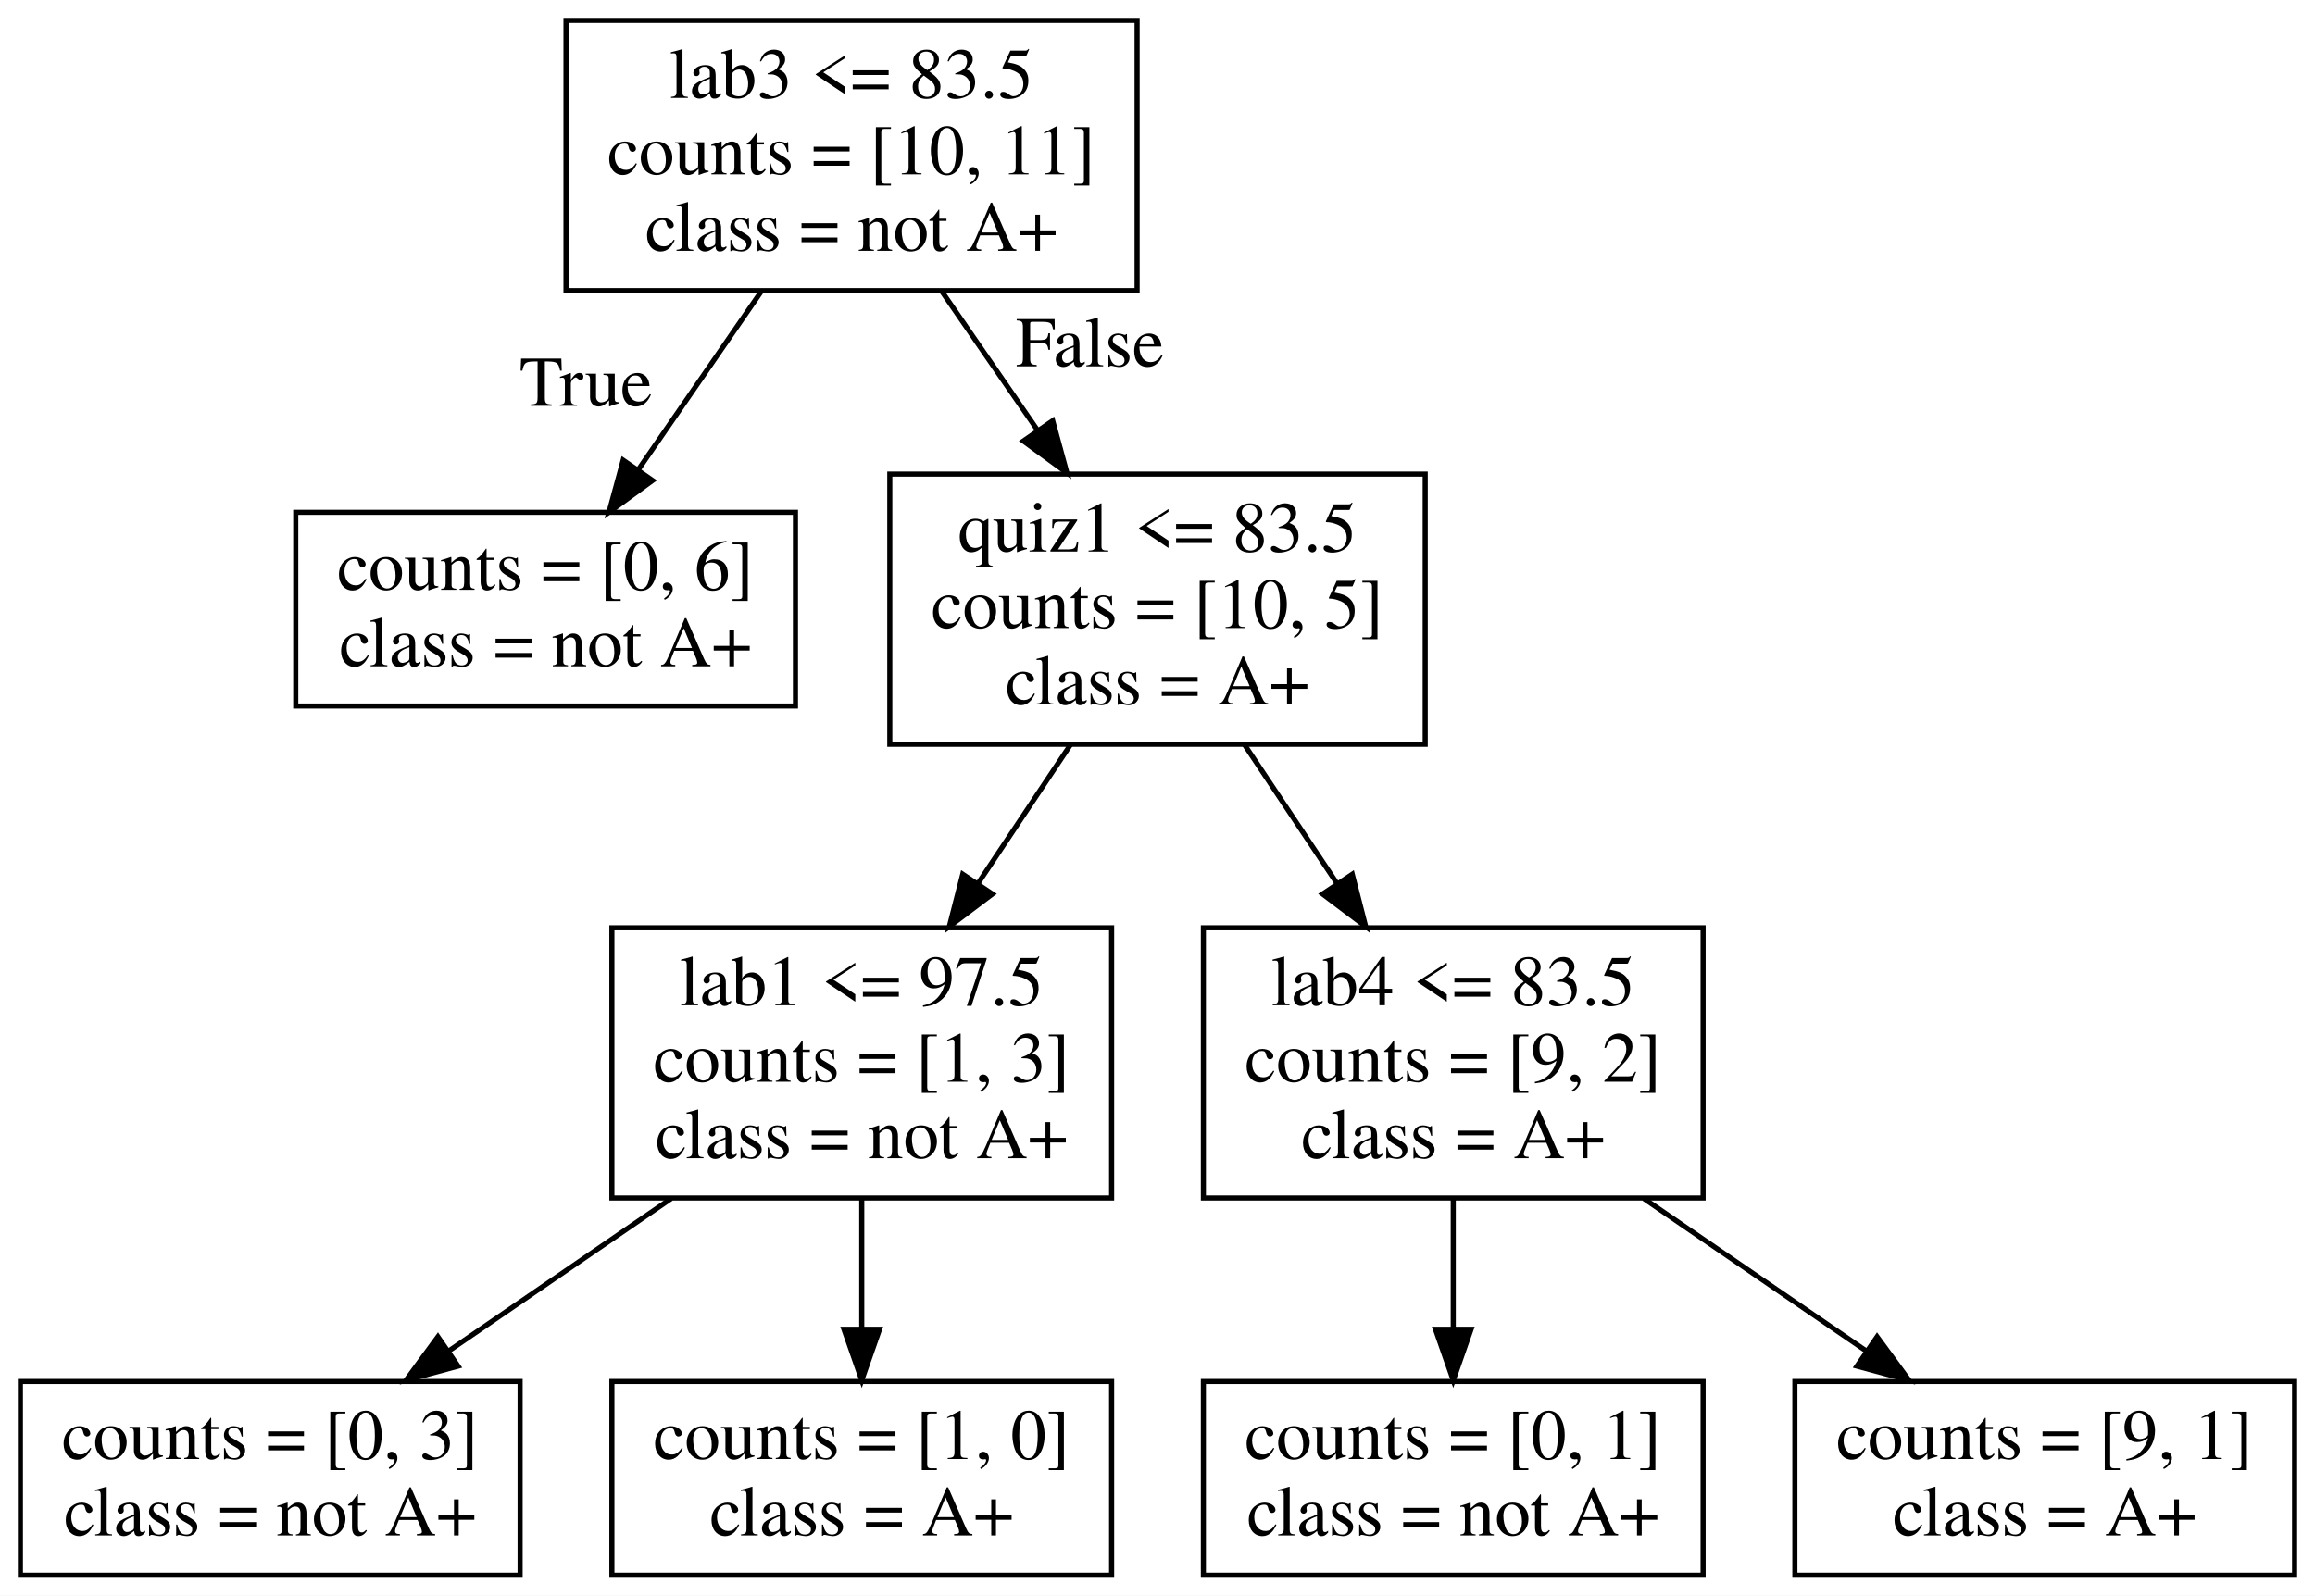
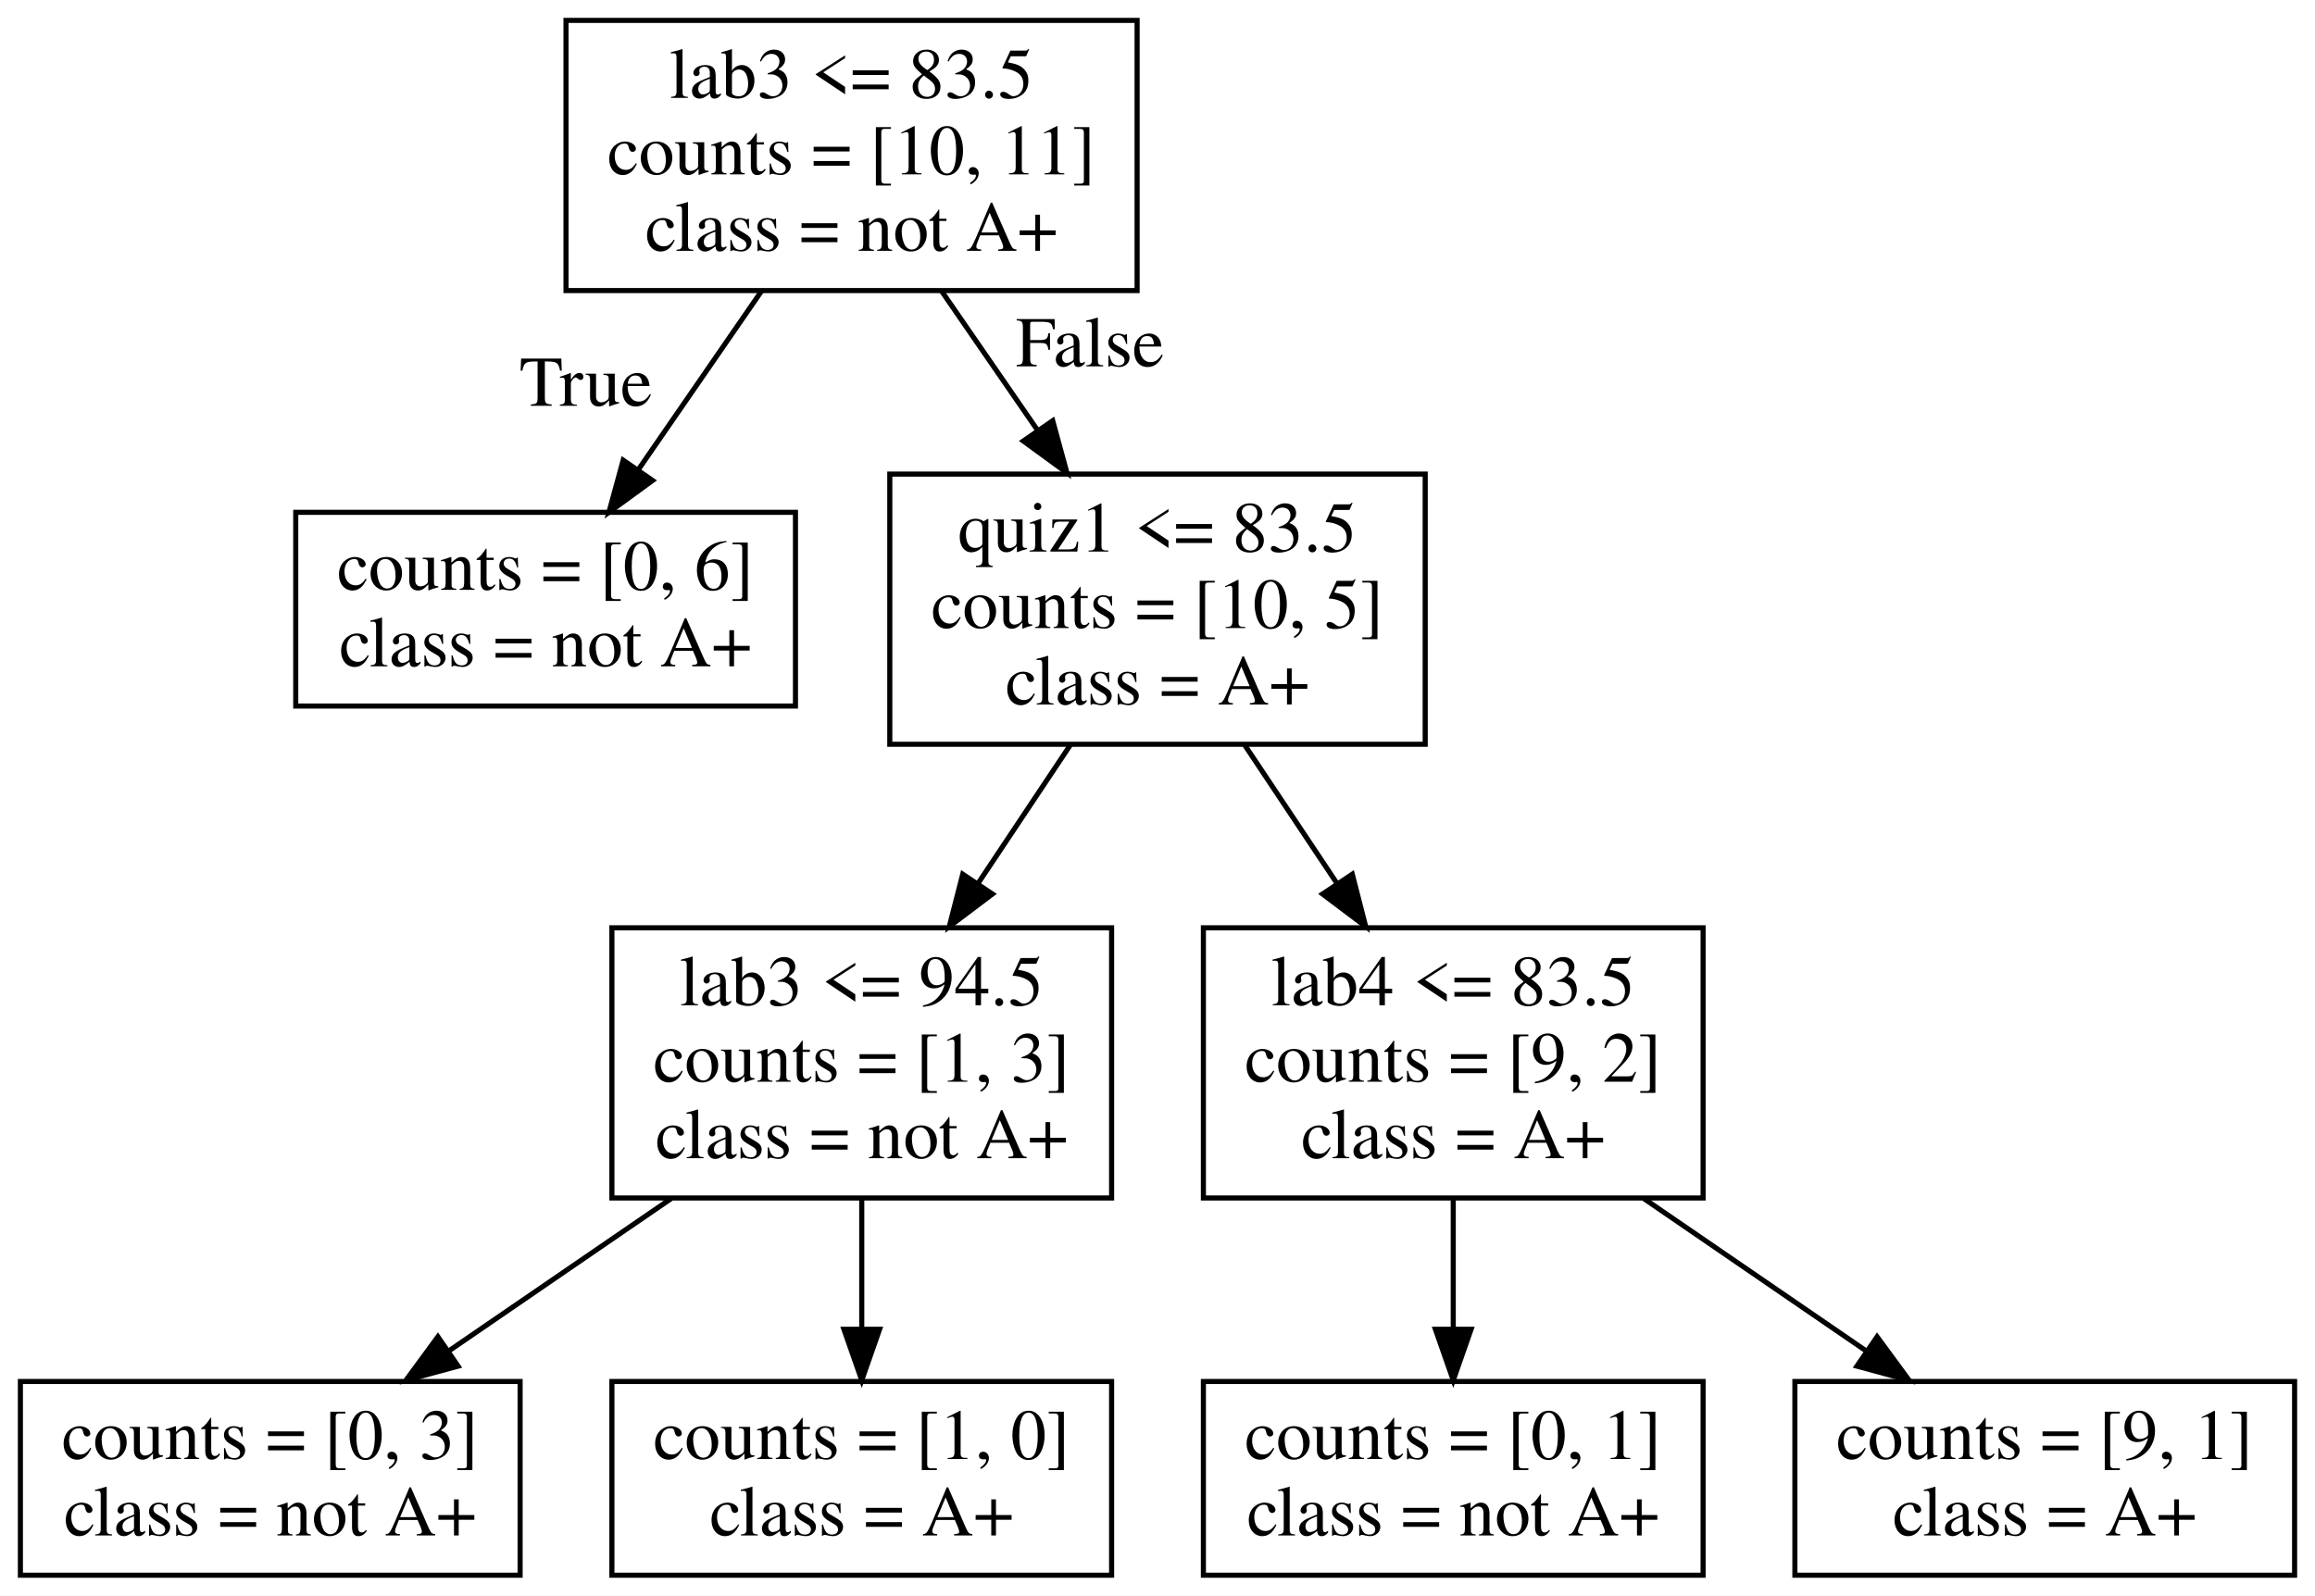
<svg xmlns="http://www.w3.org/2000/svg" width="454pt" height="313pt" viewBox="0.00 0.00 454.00 313.00">
  <g id="graph0" class="graph" transform="scale(1 1) rotate(0) translate(4 309)">
    <polygon fill="white" stroke="transparent" points="-4,4 -4,-309 450,-309 450,4 -4,4" />
    <g id="node1" class="node">
      <polygon fill="none" stroke="black" points="219,-305 107,-305 107,-252 219,-252 219,-305" />
      <text text-anchor="middle" x="163" y="-289.8" font-family="Times,serif" font-size="14.00">lab3 &lt;= 83.5</text>
      <text text-anchor="middle" x="163" y="-274.8" font-family="Times,serif" font-size="14.00">counts = [10, 11]</text>
      <text text-anchor="middle" x="163" y="-259.8" font-family="Times,serif" font-size="14.00">class = not A+</text>
    </g>
    <g id="node2" class="node">
      <polygon fill="none" stroke="black" points="152,-208.5 54,-208.5 54,-170.5 152,-170.5 152,-208.5" />
      <text text-anchor="middle" x="103" y="-193.3" font-family="Times,serif" font-size="14.00">counts = [0, 6]</text>
      <text text-anchor="middle" x="103" y="-178.3" font-family="Times,serif" font-size="14.00">class = not A+</text>
    </g>
    <g id="edge1" class="edge">
      <path fill="none" stroke="black" d="M145.32,-251.87C137.74,-240.87 128.89,-228.03 121.24,-216.95" />
      <polygon fill="black" stroke="black" points="123.98,-214.75 115.42,-208.51 118.21,-218.73 123.98,-214.75" />
      <text text-anchor="middle" x="110.9" y="-229.4" font-family="Times,serif" font-size="14.00">True</text>
    </g>
    <g id="node3" class="node">
      <polygon fill="none" stroke="black" points="275.5,-216 170.5,-216 170.5,-163 275.5,-163 275.5,-216" />
      <text text-anchor="middle" x="223" y="-200.8" font-family="Times,serif" font-size="14.00">quiz1 &lt;= 83.5</text>
      <text text-anchor="middle" x="223" y="-185.8" font-family="Times,serif" font-size="14.00">counts = [10, 5]</text>
      <text text-anchor="middle" x="223" y="-170.8" font-family="Times,serif" font-size="14.00">class = A+</text>
    </g>
    <g id="edge2" class="edge">
      <path fill="none" stroke="black" d="M180.68,-251.87C186.55,-243.36 193.17,-233.75 199.41,-224.7" />
      <polygon fill="black" stroke="black" points="202.45,-226.47 205.24,-216.25 196.68,-222.49 202.45,-226.47" />
      <text text-anchor="middle" x="209.76" y="-237.14" font-family="Times,serif" font-size="14.00">False</text>
    </g>
    <g id="node4" class="node">
      <polygon fill="none" stroke="black" points="214,-127 116,-127 116,-74 214,-74 214,-127" />
-       <text text-anchor="middle" x="165" y="-111.8" font-family="Times,serif" font-size="14.00">lab1 &lt;= 97.5</text>
+       <text text-anchor="middle" x="165" y="-111.8" font-family="Times,serif" font-size="14.00">lab3 &lt;= 94.5</text>
      <text text-anchor="middle" x="165" y="-96.8" font-family="Times,serif" font-size="14.00">counts = [1, 3]</text>
      <text text-anchor="middle" x="165" y="-81.8" font-family="Times,serif" font-size="14.00">class = not A+</text>
    </g>
    <g id="edge3" class="edge">
      <path fill="none" stroke="black" d="M205.91,-162.87C200.24,-154.36 193.83,-144.75 187.8,-135.7" />
      <polygon fill="black" stroke="black" points="190.63,-133.63 182.17,-127.25 184.8,-137.51 190.63,-133.63" />
    </g>
    <g id="node7" class="node">
      <polygon fill="none" stroke="black" points="330,-127 232,-127 232,-74 330,-74 330,-127" />
      <text text-anchor="middle" x="281" y="-111.8" font-family="Times,serif" font-size="14.00">lab4 &lt;= 83.5</text>
      <text text-anchor="middle" x="281" y="-96.8" font-family="Times,serif" font-size="14.00">counts = [9, 2]</text>
      <text text-anchor="middle" x="281" y="-81.8" font-family="Times,serif" font-size="14.00">class = A+</text>
    </g>
    <g id="edge6" class="edge">
      <path fill="none" stroke="black" d="M240.09,-162.87C245.76,-154.36 252.17,-144.75 258.2,-135.7" />
      <polygon fill="black" stroke="black" points="261.2,-137.51 263.83,-127.25 255.37,-133.63 261.2,-137.51" />
    </g>
    <g id="node5" class="node">
      <polygon fill="none" stroke="black" points="98,-38 0,-38 0,0 98,0 98,-38" />
      <text text-anchor="middle" x="49" y="-22.8" font-family="Times,serif" font-size="14.00">counts = [0, 3]</text>
      <text text-anchor="middle" x="49" y="-7.8" font-family="Times,serif" font-size="14.00">class = not A+</text>
    </g>
    <g id="edge4" class="edge">
      <path fill="none" stroke="black" d="M127.66,-73.91C113.62,-64.29 97.72,-53.39 83.91,-43.92" />
      <polygon fill="black" stroke="black" points="85.84,-41.01 75.61,-38.24 81.88,-46.78 85.84,-41.01" />
    </g>
    <g id="node6" class="node">
      <polygon fill="none" stroke="black" points="214,-38 116,-38 116,0 214,0 214,-38" />
      <text text-anchor="middle" x="165" y="-22.8" font-family="Times,serif" font-size="14.00">counts = [1, 0]</text>
      <text text-anchor="middle" x="165" y="-7.8" font-family="Times,serif" font-size="14.00">class = A+</text>
    </g>
    <g id="edge5" class="edge">
      <path fill="none" stroke="black" d="M165,-73.91C165,-65.74 165,-56.65 165,-48.3" />
      <polygon fill="black" stroke="black" points="168.5,-48.24 165,-38.24 161.5,-48.24 168.5,-48.24" />
    </g>
    <g id="node8" class="node">
      <polygon fill="none" stroke="black" points="330,-38 232,-38 232,0 330,0 330,-38" />
      <text text-anchor="middle" x="281" y="-22.8" font-family="Times,serif" font-size="14.00">counts = [0, 1]</text>
      <text text-anchor="middle" x="281" y="-7.8" font-family="Times,serif" font-size="14.00">class = not A+</text>
    </g>
    <g id="edge7" class="edge">
      <path fill="none" stroke="black" d="M281,-73.91C281,-65.74 281,-56.65 281,-48.3" />
      <polygon fill="black" stroke="black" points="284.5,-48.24 281,-38.24 277.5,-48.24 284.5,-48.24" />
    </g>
    <g id="node9" class="node">
      <polygon fill="none" stroke="black" points="446,-38 348,-38 348,0 446,0 446,-38" />
      <text text-anchor="middle" x="397" y="-22.8" font-family="Times,serif" font-size="14.00">counts = [9, 1]</text>
      <text text-anchor="middle" x="397" y="-7.8" font-family="Times,serif" font-size="14.00">class = A+</text>
    </g>
    <g id="edge8" class="edge">
      <path fill="none" stroke="black" d="M318.34,-73.91C332.38,-64.29 348.28,-53.39 362.09,-43.92" />
      <polygon fill="black" stroke="black" points="364.12,-46.78 370.39,-38.24 360.16,-41.01 364.12,-46.78" />
    </g>
  </g>
</svg>
